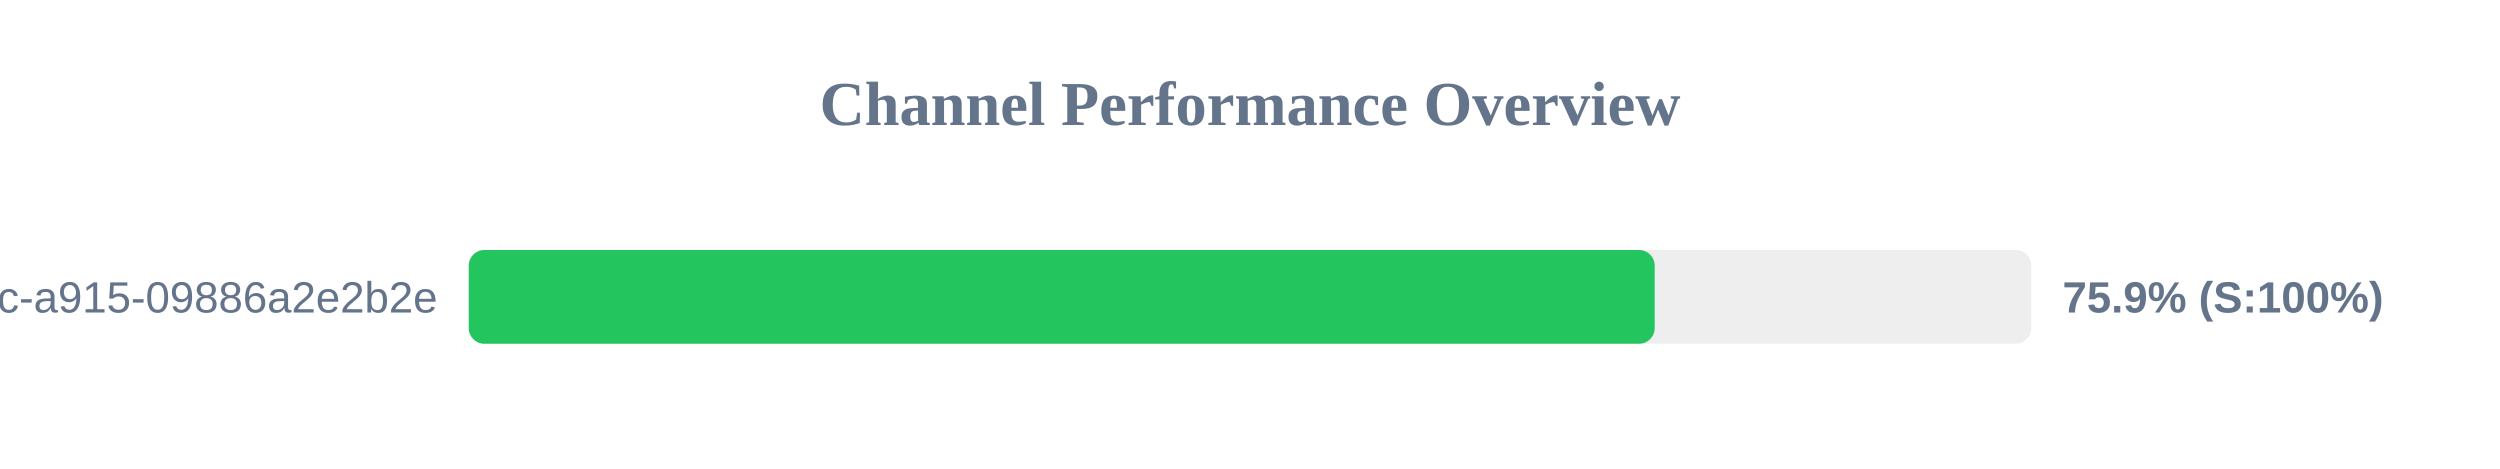
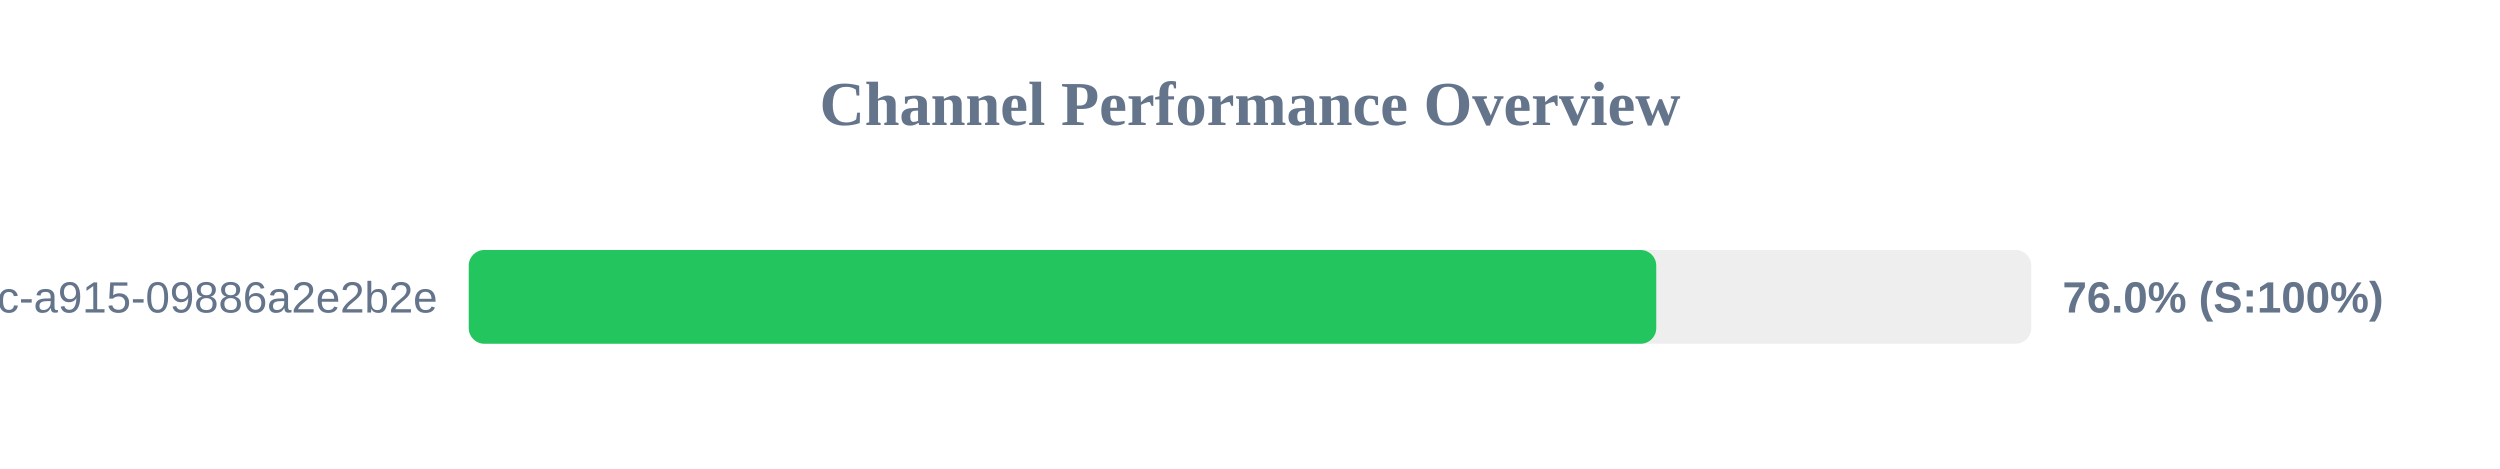
<svg xmlns="http://www.w3.org/2000/svg" width="800" height="150" version="1.1">
  <style>
        .row { font: 14px Arial; fill: #64748b; }
        .score { font: bold 14px Arial; fill: #64748b; }
    </style>
  <text x="400" y="40" text-anchor="middle" font-size="20px" font-weight="bold" fill="#64748b">Channel Performance Overview</text>
  <rect x="150" y="80" width="500" height="30" fill="#eee" rx="5" />
-   <rect x="150" y="80" width="379.5" height="30" fill="#22c55e" rx="5" />
+   <rect x="150" y="80" width="380.0" height="30" fill="#22c55e" rx="5" />
  <text x="140" y="100" text-anchor="end" class="row">?uuid=52816135-d3bc-46bc-a915-09886a2e2b2e</text>
-   <text x="660" y="100" text-anchor="start" class="score">75.9% (S:100%)</text>
+   <text x="660" y="100" text-anchor="start" class="score">76.0% (S:100%)</text>
</svg>
